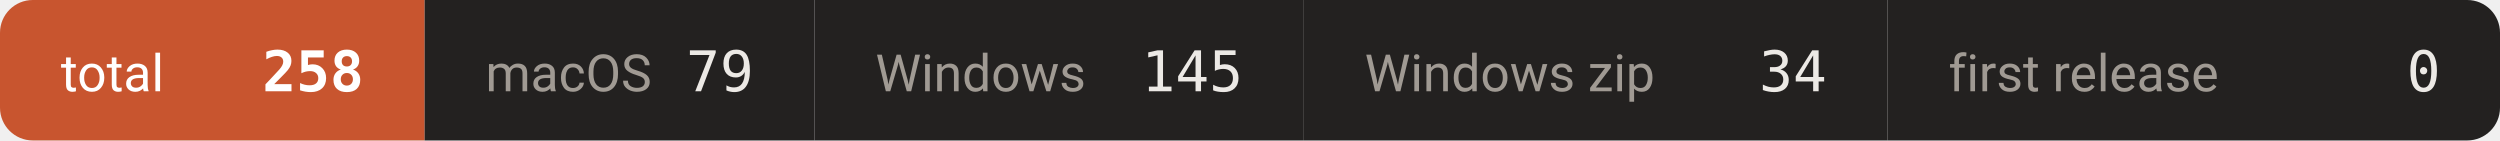
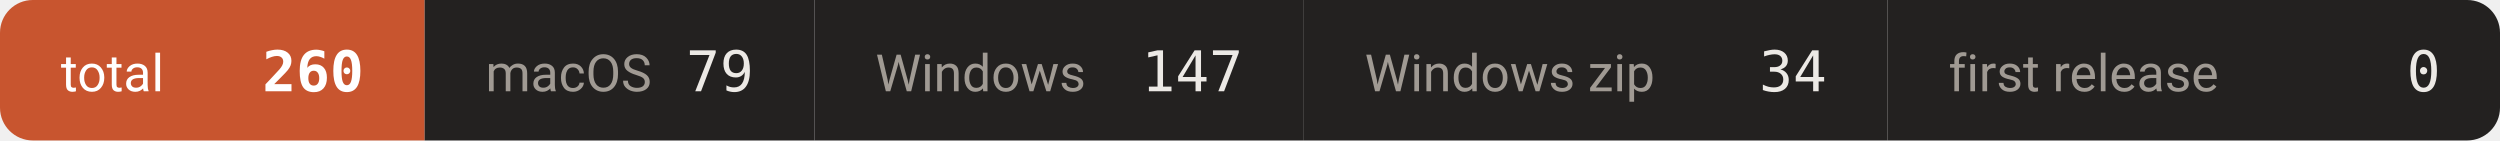
- <svg xmlns="http://www.w3.org/2000/svg" width="534" height="30" viewBox="0 0 534 30" role="img" aria-label="downloads 258">
+ <svg xmlns="http://www.w3.org/2000/svg" width="534" height="30" viewBox="0 0 534 30" role="img" aria-label="downloads 260">
  <defs>
    <clipPath id="c">
      <rect width="534" height="30" rx="7" />
    </clipPath>
  </defs>
  <g clip-path="url(#c)">
    <rect x="0.0" y="0" width="90.7" height="30" fill="#c8552f" />
    <text x="13.0" y="19.5" font-size="11" fill="#ffffff" font-family="-apple-system,BlinkMacSystemFont,'Segoe UI',Roboto,'Helvetica Neue',Arial,'Noto Sans Thai',sans-serif">total</text>
-     <text x="77.7" y="19.5" font-size="12" font-weight="600" fill="#ffffff" text-anchor="end" font-family="ui-monospace,SFMono-Regular,'SF Mono',Menlo,Consolas,monospace">258</text>
+     <text x="77.7" y="19.5" font-size="12" font-weight="600" fill="#ffffff" text-anchor="end" font-family="ui-monospace,SFMono-Regular,'SF Mono',Menlo,Consolas,monospace">260</text>
    <rect x="90.7" y="0" width="83.3" height="30" fill="#232120" />
    <text x="103.7" y="19.5" font-size="11" fill="#a09a93" font-family="-apple-system,BlinkMacSystemFont,'Segoe UI',Roboto,'Helvetica Neue',Arial,'Noto Sans Thai',sans-serif">macOS</text>
    <text x="161.0" y="19.5" font-size="12" font-weight="500" fill="#ece9e5" text-anchor="end" font-family="ui-monospace,SFMono-Regular,'SF Mono',Menlo,Consolas,monospace">79</text>
    <rect x="174.0" y="0" width="104.5" height="30" fill="#232120" />
    <text x="187.0" y="19.5" font-size="11" fill="#a09a93" font-family="-apple-system,BlinkMacSystemFont,'Segoe UI',Roboto,'Helvetica Neue',Arial,'Noto Sans Thai',sans-serif">Windows</text>
-     <text x="265.5" y="19.5" font-size="12" font-weight="500" fill="#ece9e5" text-anchor="end" font-family="ui-monospace,SFMono-Regular,'SF Mono',Menlo,Consolas,monospace">145</text>
+     <text x="265.5" y="19.5" font-size="12" font-weight="500" fill="#ece9e5" text-anchor="end" font-family="ui-monospace,SFMono-Regular,'SF Mono',Menlo,Consolas,monospace">147</text>
    <rect x="278.5" y="0" width="124.7" height="30" fill="#232120" />
    <text x="291.5" y="19.5" font-size="11" fill="#a09a93" font-family="-apple-system,BlinkMacSystemFont,'Segoe UI',Roboto,'Helvetica Neue',Arial,'Noto Sans Thai',sans-serif">Windows zip</text>
    <text x="390.2" y="19.5" font-size="12" font-weight="500" fill="#ece9e5" text-anchor="end" font-family="ui-monospace,SFMono-Regular,'SF Mono',Menlo,Consolas,monospace">34</text>
    <rect x="403.2" y="0" width="131.1" height="30" fill="#232120" />
    <text x="416.2" y="19.5" font-size="11" fill="#a09a93" font-family="-apple-system,BlinkMacSystemFont,'Segoe UI',Roboto,'Helvetica Neue',Arial,'Noto Sans Thai',sans-serif">first release</text>
    <text x="521.3" y="19.5" font-size="12" font-weight="500" fill="#ece9e5" text-anchor="end" font-family="ui-monospace,SFMono-Regular,'SF Mono',Menlo,Consolas,monospace">0</text>
  </g>
</svg>
